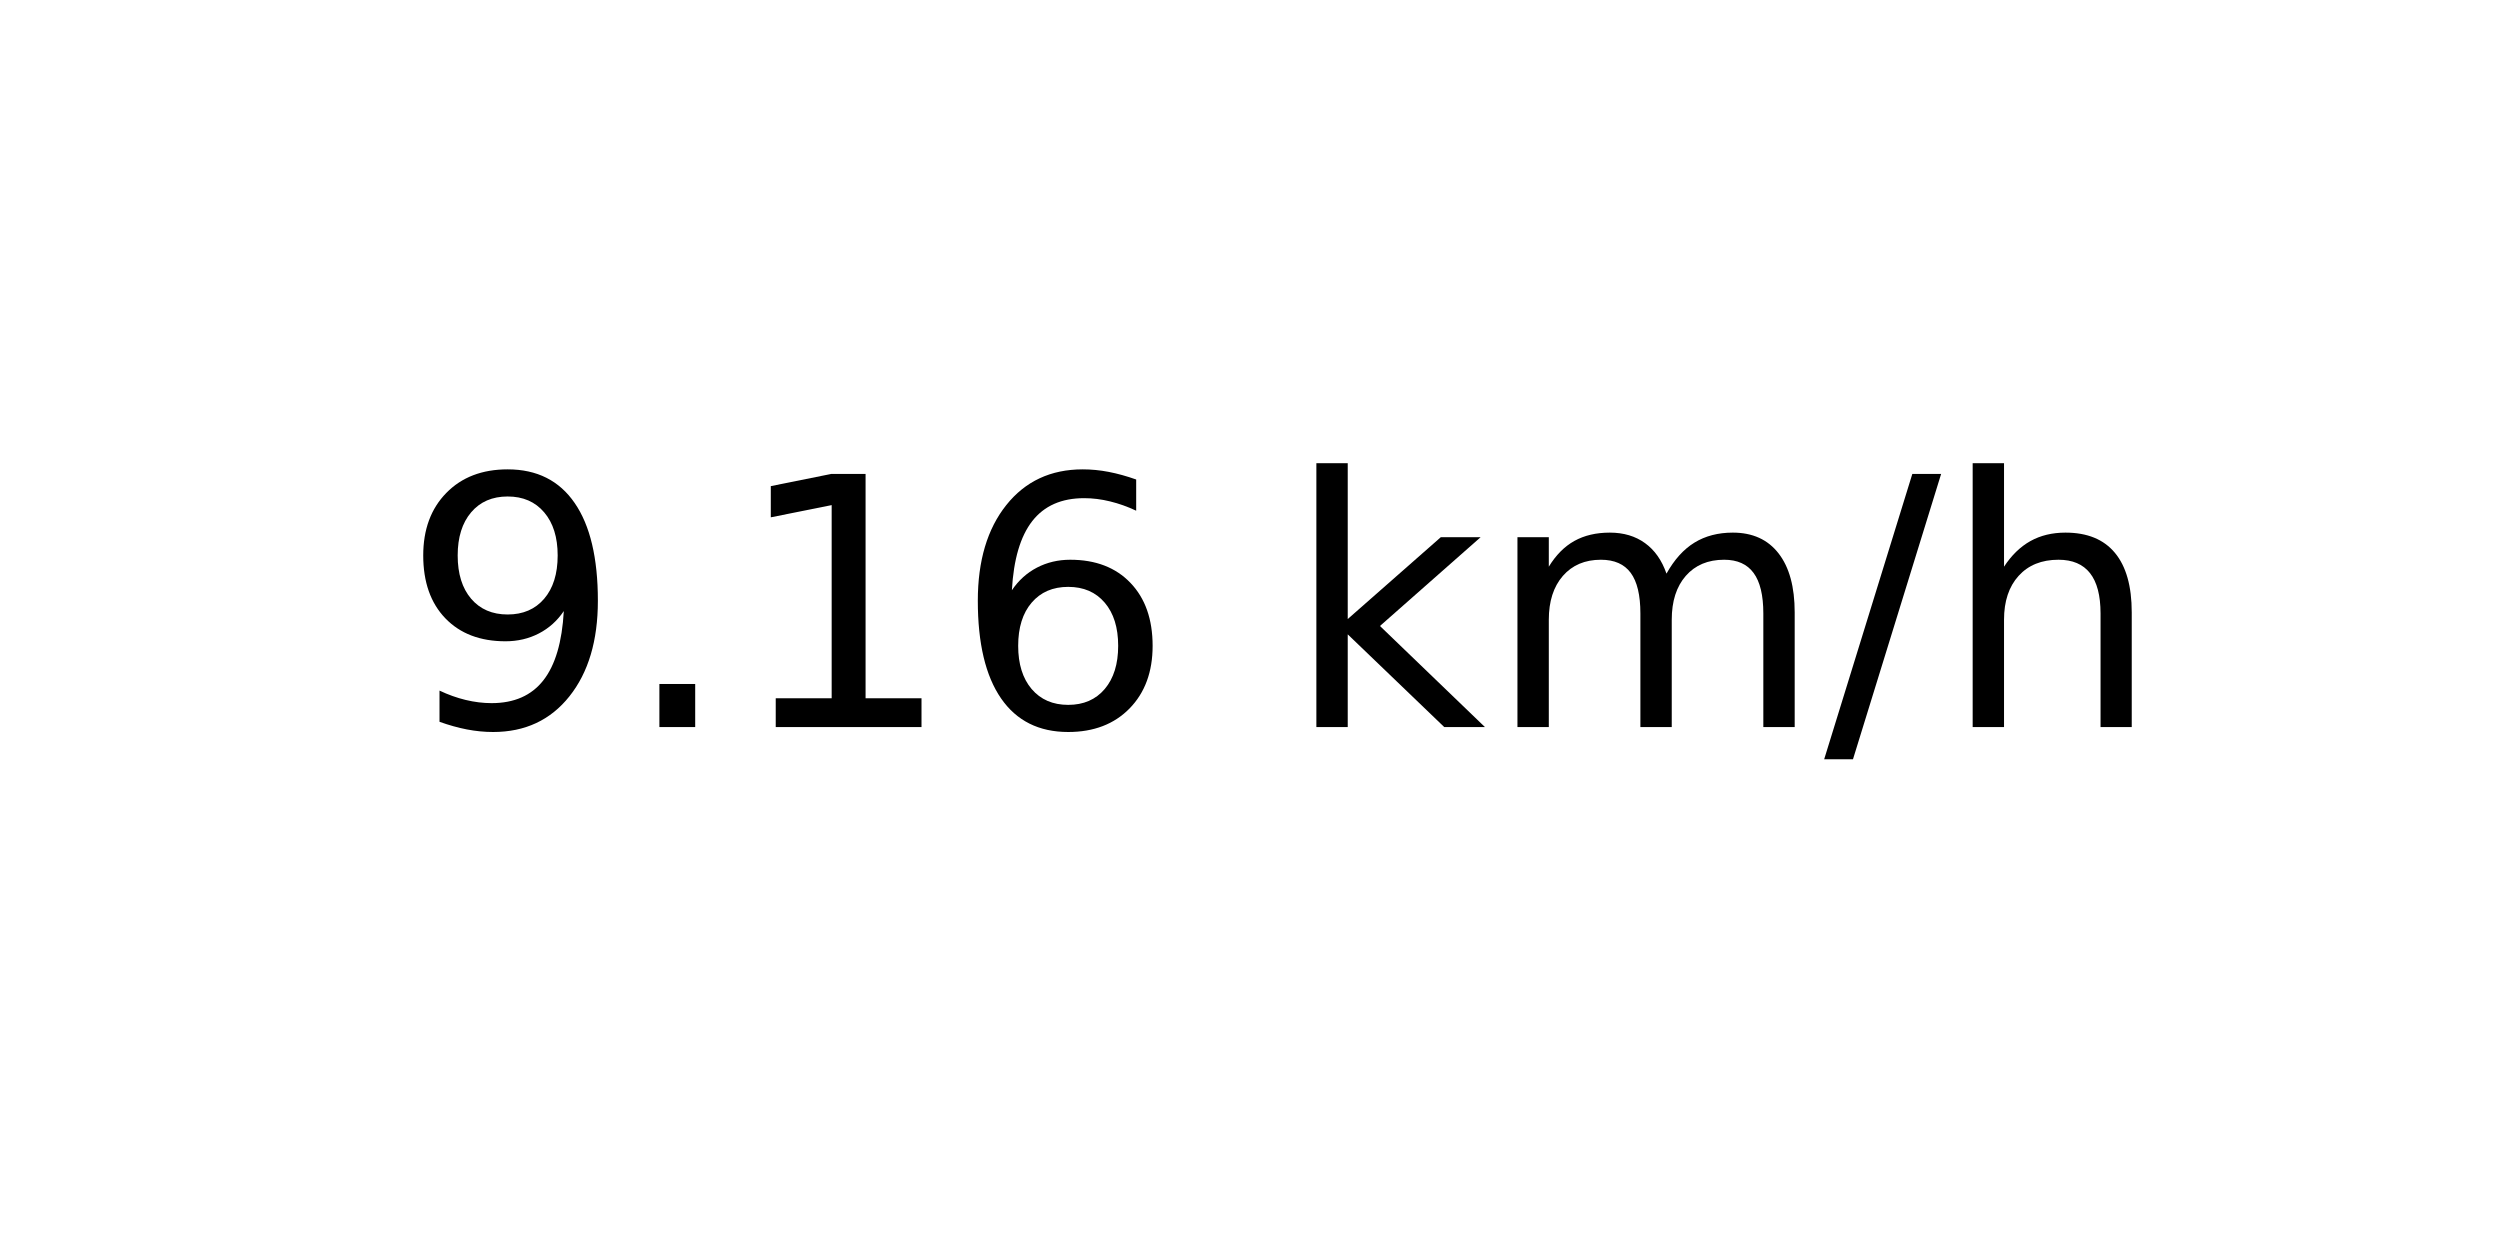
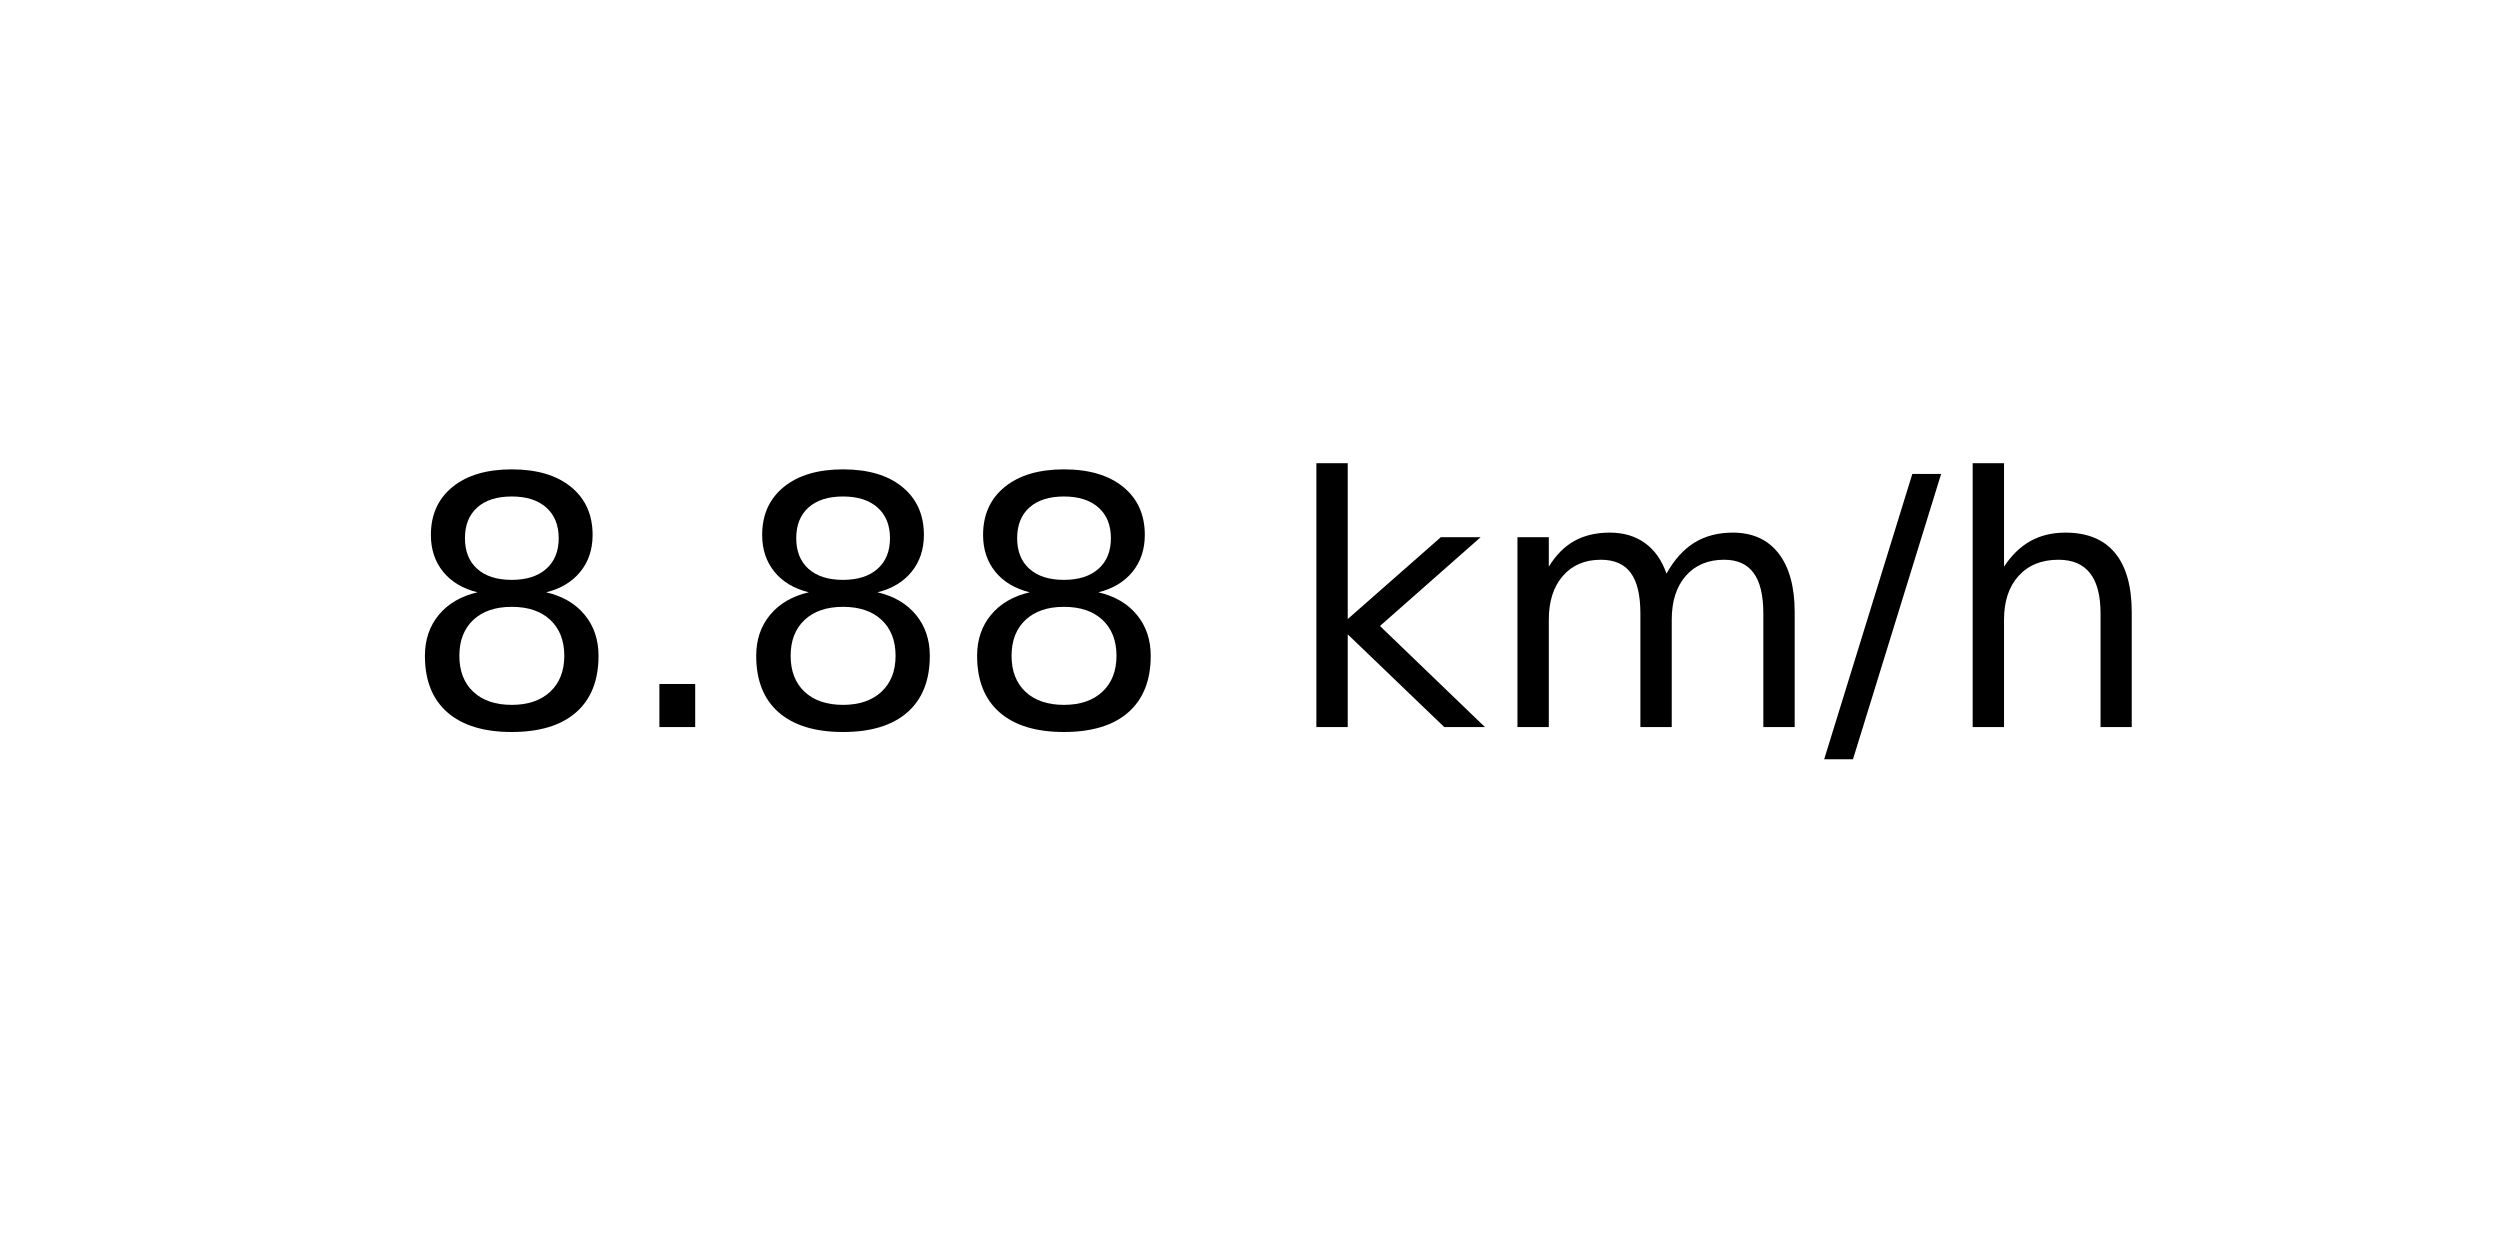
<svg xmlns="http://www.w3.org/2000/svg" xmlns:xlink="http://www.w3.org/1999/xlink" width="72pt" height="36pt" viewBox="0 0 72 36" version="1.1">
  <defs>
    <style type="text/css">*{stroke-linejoin: round; stroke-linecap: butt}</style>
  </defs>
  <g id="figure_1">
    <g id="axes_1">
      <g id="text_1">
        <g transform="translate(11.55937 20.93937) scale(0.1 -0.1)">
          <defs>
-             <path id="DejaVuSans-39" d="M 703 97  L 703 672  Q 941 559 1184 500  Q 1428 441 1663 441  Q 2288 441 2617 861  Q 2947 1281 2994 2138  Q 2813 1869 2534 1725  Q 2256 1581 1919 1581  Q 1219 1581 811 2004  Q 403 2428 403 3163  Q 403 3881 828 4315  Q 1253 4750 1959 4750  Q 2769 4750 3195 4129  Q 3622 3509 3622 2328  Q 3622 1225 3098 567  Q 2575 -91 1691 -91  Q 1453 -91 1209 -44  Q 966 3 703 97  z M 1959 2075  Q 2384 2075 2632 2365  Q 2881 2656 2881 3163  Q 2881 3666 2632 3958  Q 2384 4250 1959 4250  Q 1534 4250 1286 3958  Q 1038 3666 1038 3163  Q 1038 2656 1286 2365  Q 1534 2075 1959 2075  z " transform="scale(0.015625)" />
+             <path id="DejaVuSans-38" d="M 2034 2216  Q 1584 2216 1326 1975  Q 1069 1734 1069 1313  Q 1069 891 1326 650  Q 1584 409 2034 409  Q 2484 409 2743 651  Q 3003 894 3003 1313  Q 3003 1734 2745 1975  Q 2488 2216 2034 2216  z M 1403 2484  Q 997 2584 770 2862  Q 544 3141 544 3541  Q 544 4100 942 4425  Q 1341 4750 2034 4750  Q 2731 4750 3128 4425  Q 3525 4100 3525 3541  Q 3525 3141 3298 2862  Q 3072 2584 2669 2484  Q 3125 2378 3379 2068  Q 3634 1759 3634 1313  Q 3634 634 3220 271  Q 2806 -91 2034 -91  Q 1263 -91 848 271  Q 434 634 434 1313  Q 434 1759 690 2068  Q 947 2378 1403 2484  z M 1172 3481  Q 1172 3119 1398 2916  Q 1625 2713 2034 2713  Q 2441 2713 2670 2916  Q 2900 3119 2900 3481  Q 2900 3844 2670 4047  Q 2441 4250 2034 4250  Q 1625 4250 1398 4047  Q 1172 3844 1172 3481  z " transform="scale(0.015625)" />
            <path id="DejaVuSans-2e" d="M 684 794  L 1344 794  L 1344 0  L 684 0  L 684 794  z " transform="scale(0.015625)" />
-             <path id="DejaVuSans-31" d="M 794 531  L 1825 531  L 1825 4091  L 703 3866  L 703 4441  L 1819 4666  L 2450 4666  L 2450 531  L 3481 531  L 3481 0  L 794 0  L 794 531  z " transform="scale(0.015625)" />
-             <path id="DejaVuSans-36" d="M 2113 2584  Q 1688 2584 1439 2293  Q 1191 2003 1191 1497  Q 1191 994 1439 701  Q 1688 409 2113 409  Q 2538 409 2786 701  Q 3034 994 3034 1497  Q 3034 2003 2786 2293  Q 2538 2584 2113 2584  z M 3366 4563  L 3366 3988  Q 3128 4100 2886 4159  Q 2644 4219 2406 4219  Q 1781 4219 1451 3797  Q 1122 3375 1075 2522  Q 1259 2794 1537 2939  Q 1816 3084 2150 3084  Q 2853 3084 3261 2657  Q 3669 2231 3669 1497  Q 3669 778 3244 343  Q 2819 -91 2113 -91  Q 1303 -91 875 529  Q 447 1150 447 2328  Q 447 3434 972 4092  Q 1497 4750 2381 4750  Q 2619 4750 2861 4703  Q 3103 4656 3366 4563  z " transform="scale(0.015625)" />
            <path id="DejaVuSans-20" transform="scale(0.015625)" />
            <path id="DejaVuSans-6b" d="M 581 4863  L 1159 4863  L 1159 1991  L 2875 3500  L 3609 3500  L 1753 1863  L 3688 0  L 2938 0  L 1159 1709  L 1159 0  L 581 0  L 581 4863  z " transform="scale(0.015625)" />
            <path id="DejaVuSans-6d" d="M 3328 2828  Q 3544 3216 3844 3400  Q 4144 3584 4550 3584  Q 5097 3584 5394 3201  Q 5691 2819 5691 2113  L 5691 0  L 5113 0  L 5113 2094  Q 5113 2597 4934 2840  Q 4756 3084 4391 3084  Q 3944 3084 3684 2787  Q 3425 2491 3425 1978  L 3425 0  L 2847 0  L 2847 2094  Q 2847 2600 2669 2842  Q 2491 3084 2119 3084  Q 1678 3084 1418 2786  Q 1159 2488 1159 1978  L 1159 0  L 581 0  L 581 3500  L 1159 3500  L 1159 2956  Q 1356 3278 1631 3431  Q 1906 3584 2284 3584  Q 2666 3584 2933 3390  Q 3200 3197 3328 2828  z " transform="scale(0.015625)" />
            <path id="DejaVuSans-2f" d="M 1625 4666  L 2156 4666  L 531 -594  L 0 -594  L 1625 4666  z " transform="scale(0.015625)" />
            <path id="DejaVuSans-68" d="M 3513 2113  L 3513 0  L 2938 0  L 2938 2094  Q 2938 2591 2744 2837  Q 2550 3084 2163 3084  Q 1697 3084 1428 2787  Q 1159 2491 1159 1978  L 1159 0  L 581 0  L 581 4863  L 1159 4863  L 1159 2956  Q 1366 3272 1645 3428  Q 1925 3584 2291 3584  Q 2894 3584 3203 3211  Q 3513 2838 3513 2113  z " transform="scale(0.015625)" />
          </defs>
-           <use xlink:href="#DejaVuSans-39" />
+           <use xlink:href="#DejaVuSans-38" />
          <use xlink:href="#DejaVuSans-2e" x="63.623" />
-           <use xlink:href="#DejaVuSans-31" x="95.41" />
-           <use xlink:href="#DejaVuSans-36" x="159.033" />
+           <use xlink:href="#DejaVuSans-38" x="95.41" />
+           <use xlink:href="#DejaVuSans-38" x="159.033" />
          <use xlink:href="#DejaVuSans-20" x="222.656" />
          <use xlink:href="#DejaVuSans-6b" x="254.443" />
          <use xlink:href="#DejaVuSans-6d" x="312.354" />
          <use xlink:href="#DejaVuSans-2f" x="409.766" />
          <use xlink:href="#DejaVuSans-68" x="443.457" />
        </g>
      </g>
    </g>
  </g>
</svg>
